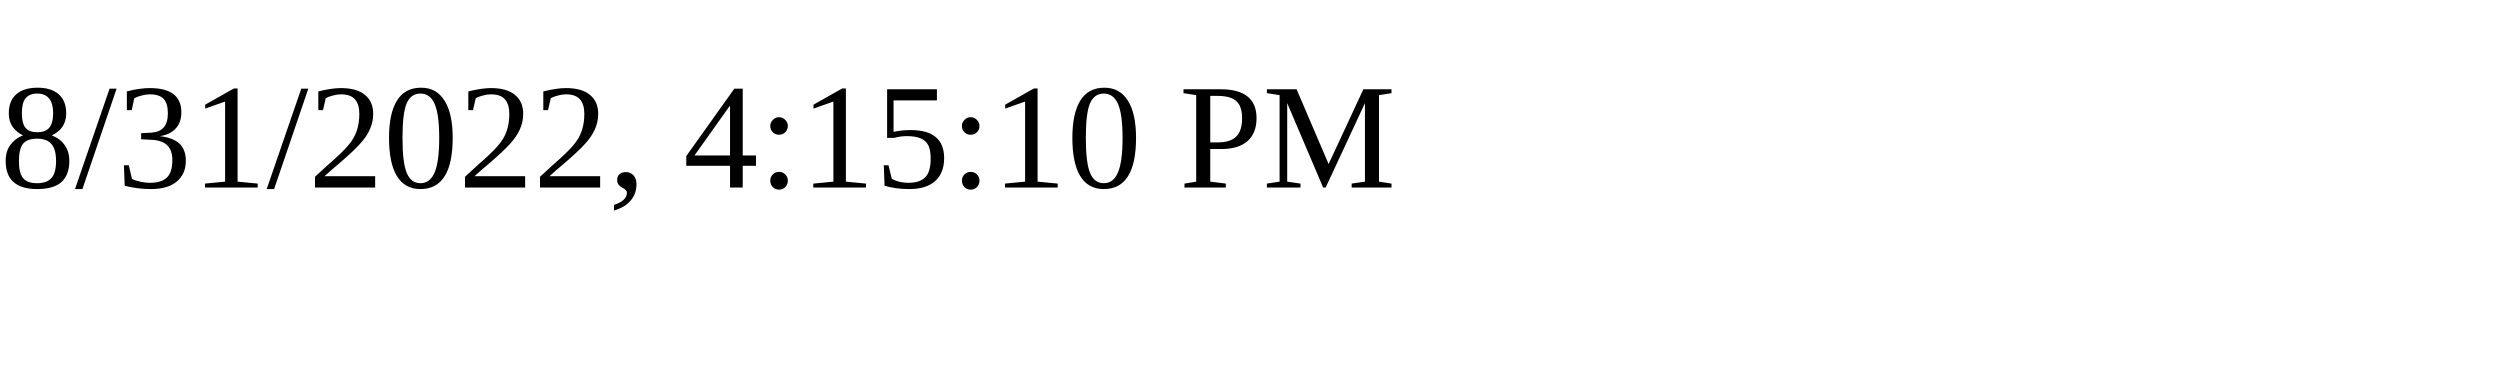
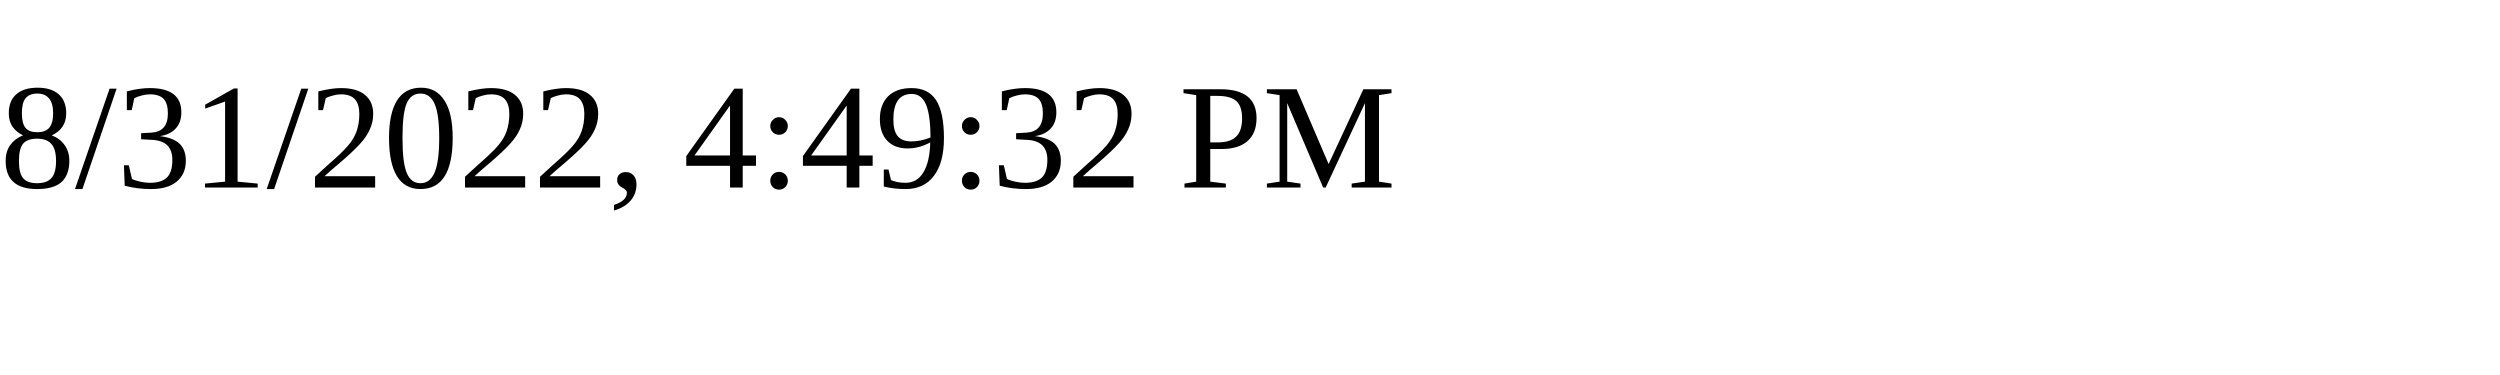
<svg xmlns="http://www.w3.org/2000/svg" height="30" width="200">
-   <text x="0" y="15">8/31/2022, 4:15:10 PM</text>
+   <text x="0" y="15">8/31/2022, 4:49:32 PM</text>
</svg>
